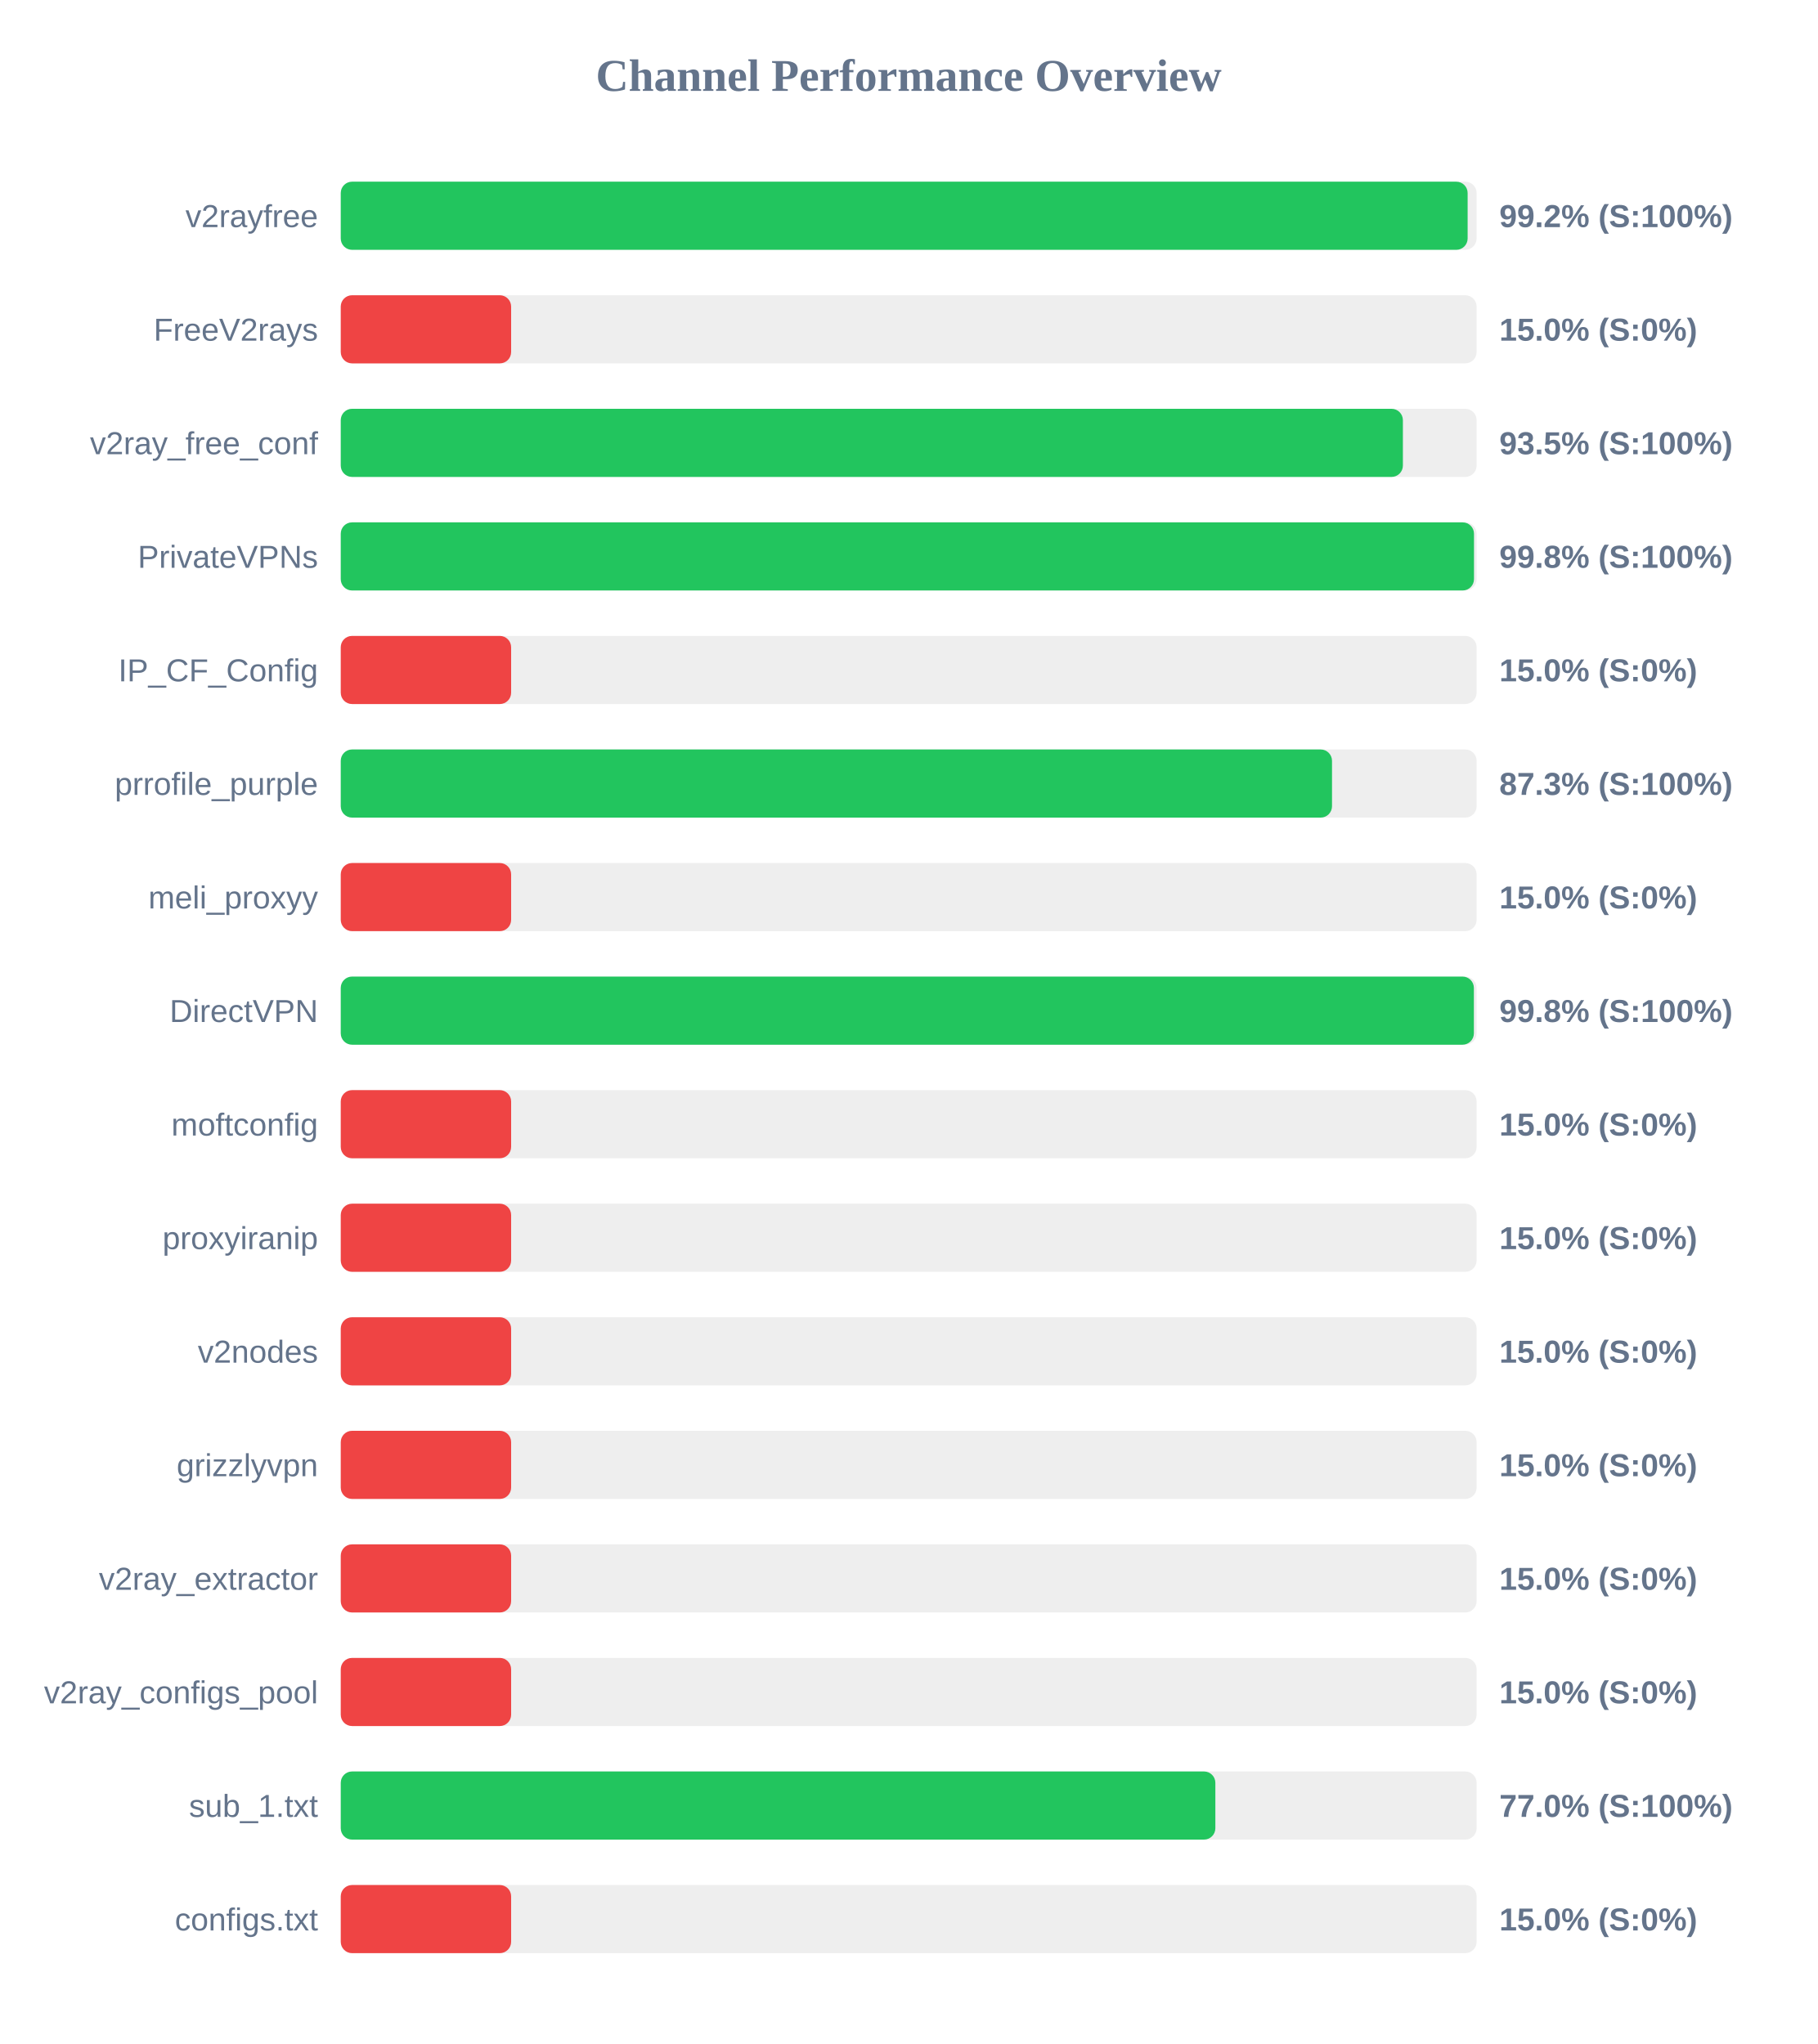
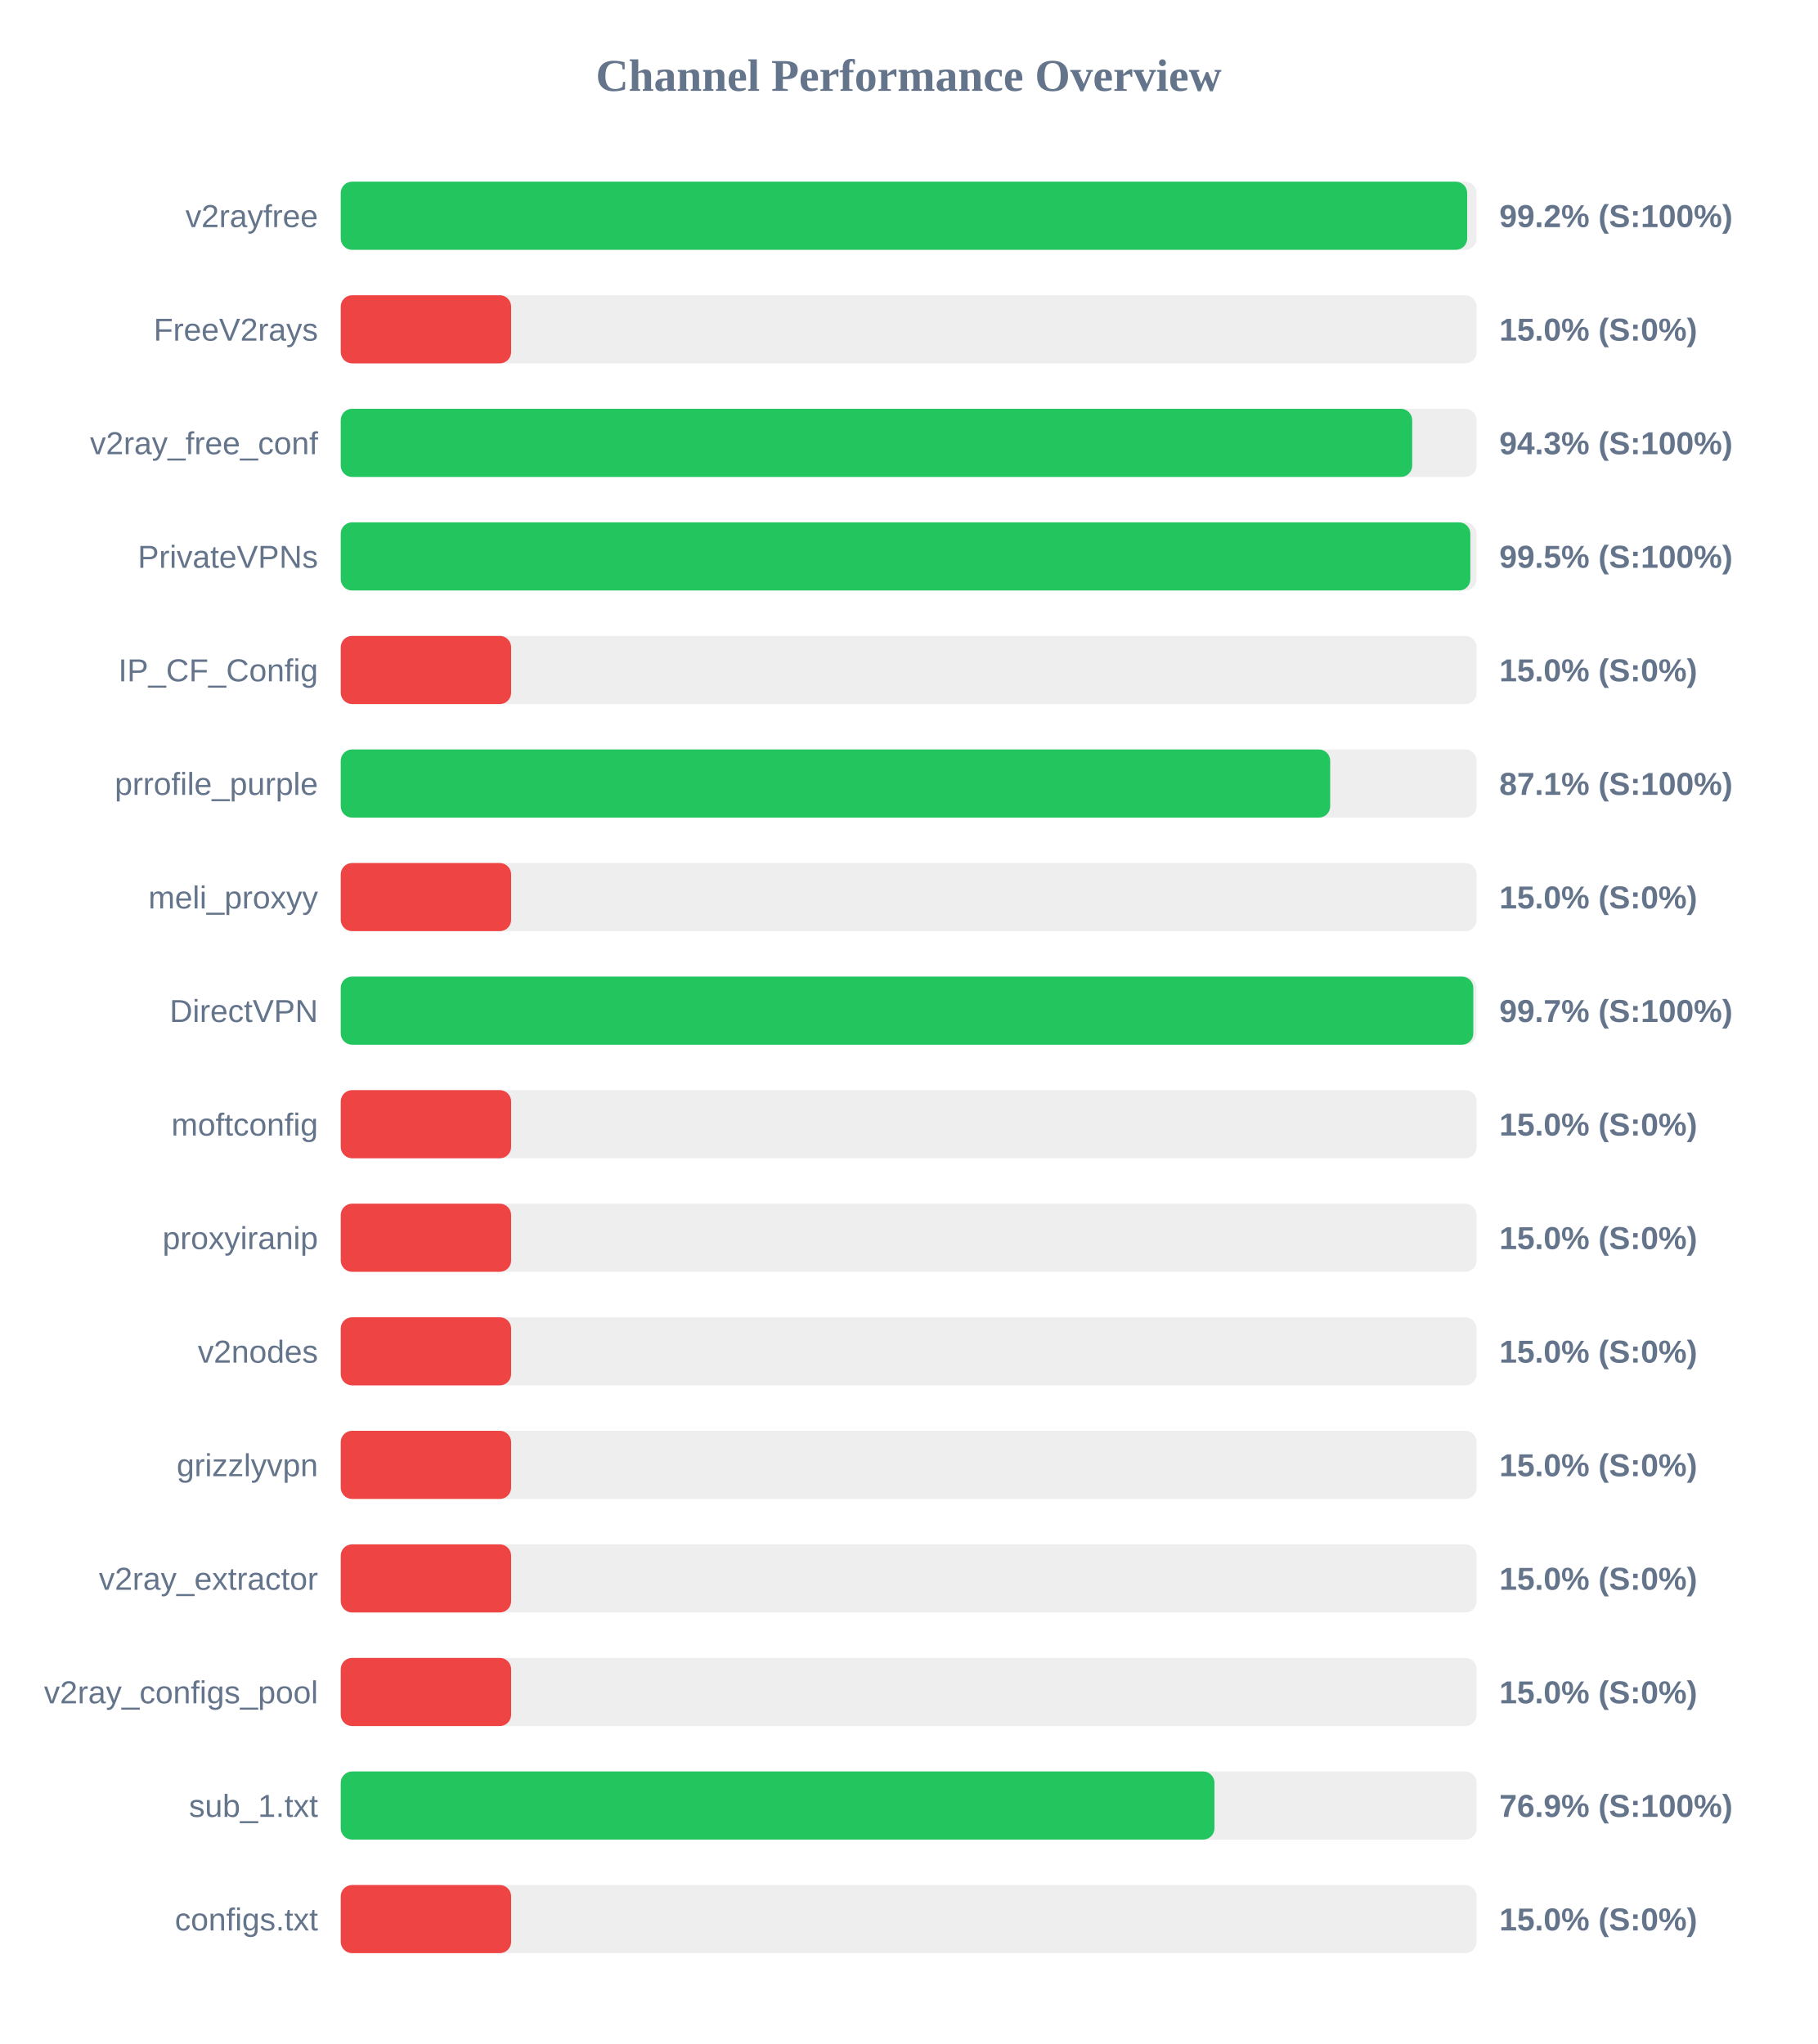
<svg xmlns="http://www.w3.org/2000/svg" width="800" height="900" version="1.1">
  <style>
        .row { font: 14px Arial; fill: #64748b; }
        .score { font: bold 14px Arial; fill: #64748b; }
    </style>
  <text x="400" y="40" text-anchor="middle" font-size="20px" font-weight="bold" fill="#64748b">Channel Performance Overview</text>
  <rect x="150" y="80" width="500" height="30" fill="#eee" rx="5" />
-   <rect x="150" y="80" width="496.05" height="30" fill="#22c55e" rx="5" />
+   <rect x="150" y="80" width="495.85" height="30" fill="#22c55e" rx="5" />
  <text x="140" y="100" text-anchor="end" class="row">v2rayfree</text>
  <text x="660" y="100" text-anchor="start" class="score">99.2% (S:100%)</text>
  <rect x="150" y="130" width="500" height="30" fill="#eee" rx="5" />
  <rect x="150" y="130" width="75.0" height="30" fill="#ef4444" rx="5" />
  <text x="140" y="150" text-anchor="end" class="row">FreeV2rays</text>
  <text x="660" y="150" text-anchor="start" class="score">15.0% (S:0%)</text>
  <rect x="150" y="180" width="500" height="30" fill="#eee" rx="5" />
-   <rect x="150" y="180" width="467.55" height="30" fill="#22c55e" rx="5" />
+   <rect x="150" y="180" width="471.65" height="30" fill="#22c55e" rx="5" />
  <text x="140" y="200" text-anchor="end" class="row">v2ray_free_conf</text>
-   <text x="660" y="200" text-anchor="start" class="score">93.5% (S:100%)</text>
+   <text x="660" y="200" text-anchor="start" class="score">94.3% (S:100%)</text>
  <rect x="150" y="230" width="500" height="30" fill="#eee" rx="5" />
-   <rect x="150" y="230" width="498.85" height="30" fill="#22c55e" rx="5" />
+   <rect x="150" y="230" width="497.25" height="30" fill="#22c55e" rx="5" />
  <text x="140" y="250" text-anchor="end" class="row">PrivateVPNs</text>
-   <text x="660" y="250" text-anchor="start" class="score">99.8% (S:100%)</text>
+   <text x="660" y="250" text-anchor="start" class="score">99.5% (S:100%)</text>
  <rect x="150" y="280" width="500" height="30" fill="#eee" rx="5" />
  <rect x="150" y="280" width="75.0" height="30" fill="#ef4444" rx="5" />
  <text x="140" y="300" text-anchor="end" class="row">IP_CF_Config</text>
  <text x="660" y="300" text-anchor="start" class="score">15.0% (S:0%)</text>
  <rect x="150" y="330" width="500" height="30" fill="#eee" rx="5" />
-   <rect x="150" y="330" width="436.35" height="30" fill="#22c55e" rx="5" />
+   <rect x="150" y="330" width="435.55" height="30" fill="#22c55e" rx="5" />
  <text x="140" y="350" text-anchor="end" class="row">prrofile_purple</text>
-   <text x="660" y="350" text-anchor="start" class="score">87.3% (S:100%)</text>
+   <text x="660" y="350" text-anchor="start" class="score">87.1% (S:100%)</text>
  <rect x="150" y="380" width="500" height="30" fill="#eee" rx="5" />
  <rect x="150" y="380" width="75.0" height="30" fill="#ef4444" rx="5" />
  <text x="140" y="400" text-anchor="end" class="row">meli_proxyy</text>
  <text x="660" y="400" text-anchor="start" class="score">15.0% (S:0%)</text>
  <rect x="150" y="430" width="500" height="30" fill="#eee" rx="5" />
-   <rect x="150" y="430" width="498.8" height="30" fill="#22c55e" rx="5" />
+   <rect x="150" y="430" width="498.55" height="30" fill="#22c55e" rx="5" />
  <text x="140" y="450" text-anchor="end" class="row">DirectVPN</text>
-   <text x="660" y="450" text-anchor="start" class="score">99.8% (S:100%)</text>
+   <text x="660" y="450" text-anchor="start" class="score">99.7% (S:100%)</text>
  <rect x="150" y="480" width="500" height="30" fill="#eee" rx="5" />
  <rect x="150" y="480" width="75.0" height="30" fill="#ef4444" rx="5" />
  <text x="140" y="500" text-anchor="end" class="row">moftconfig</text>
  <text x="660" y="500" text-anchor="start" class="score">15.0% (S:0%)</text>
  <rect x="150" y="530" width="500" height="30" fill="#eee" rx="5" />
  <rect x="150" y="530" width="75.0" height="30" fill="#ef4444" rx="5" />
  <text x="140" y="550" text-anchor="end" class="row">proxyiranip</text>
  <text x="660" y="550" text-anchor="start" class="score">15.0% (S:0%)</text>
  <rect x="150" y="580" width="500" height="30" fill="#eee" rx="5" />
  <rect x="150" y="580" width="75.0" height="30" fill="#ef4444" rx="5" />
  <text x="140" y="600" text-anchor="end" class="row">v2nodes</text>
  <text x="660" y="600" text-anchor="start" class="score">15.0% (S:0%)</text>
  <rect x="150" y="630" width="500" height="30" fill="#eee" rx="5" />
  <rect x="150" y="630" width="75.0" height="30" fill="#ef4444" rx="5" />
  <text x="140" y="650" text-anchor="end" class="row">grizzlyvpn</text>
  <text x="660" y="650" text-anchor="start" class="score">15.0% (S:0%)</text>
  <rect x="150" y="680" width="500" height="30" fill="#eee" rx="5" />
  <rect x="150" y="680" width="75.0" height="30" fill="#ef4444" rx="5" />
  <text x="140" y="700" text-anchor="end" class="row">v2ray_extractor</text>
  <text x="660" y="700" text-anchor="start" class="score">15.0% (S:0%)</text>
  <rect x="150" y="730" width="500" height="30" fill="#eee" rx="5" />
  <rect x="150" y="730" width="75.0" height="30" fill="#ef4444" rx="5" />
  <text x="140" y="750" text-anchor="end" class="row">v2ray_configs_pool</text>
  <text x="660" y="750" text-anchor="start" class="score">15.0% (S:0%)</text>
  <rect x="150" y="780" width="500" height="30" fill="#eee" rx="5" />
-   <rect x="150" y="780" width="385.0" height="30" fill="#22c55e" rx="5" />
+   <rect x="150" y="780" width="384.6" height="30" fill="#22c55e" rx="5" />
  <text x="140" y="800" text-anchor="end" class="row">sub_1.txt</text>
-   <text x="660" y="800" text-anchor="start" class="score">77.0% (S:100%)</text>
+   <text x="660" y="800" text-anchor="start" class="score">76.9% (S:100%)</text>
  <rect x="150" y="830" width="500" height="30" fill="#eee" rx="5" />
  <rect x="150" y="830" width="75.0" height="30" fill="#ef4444" rx="5" />
  <text x="140" y="850" text-anchor="end" class="row">configs.txt</text>
  <text x="660" y="850" text-anchor="start" class="score">15.0% (S:0%)</text>
</svg>
